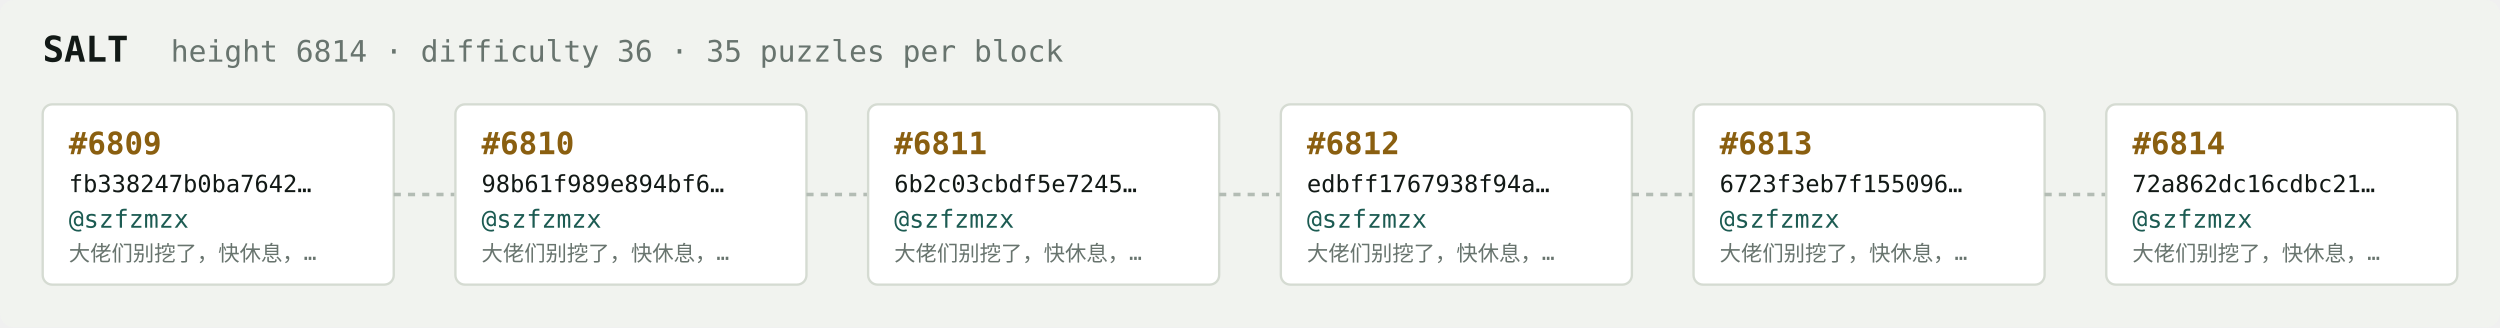
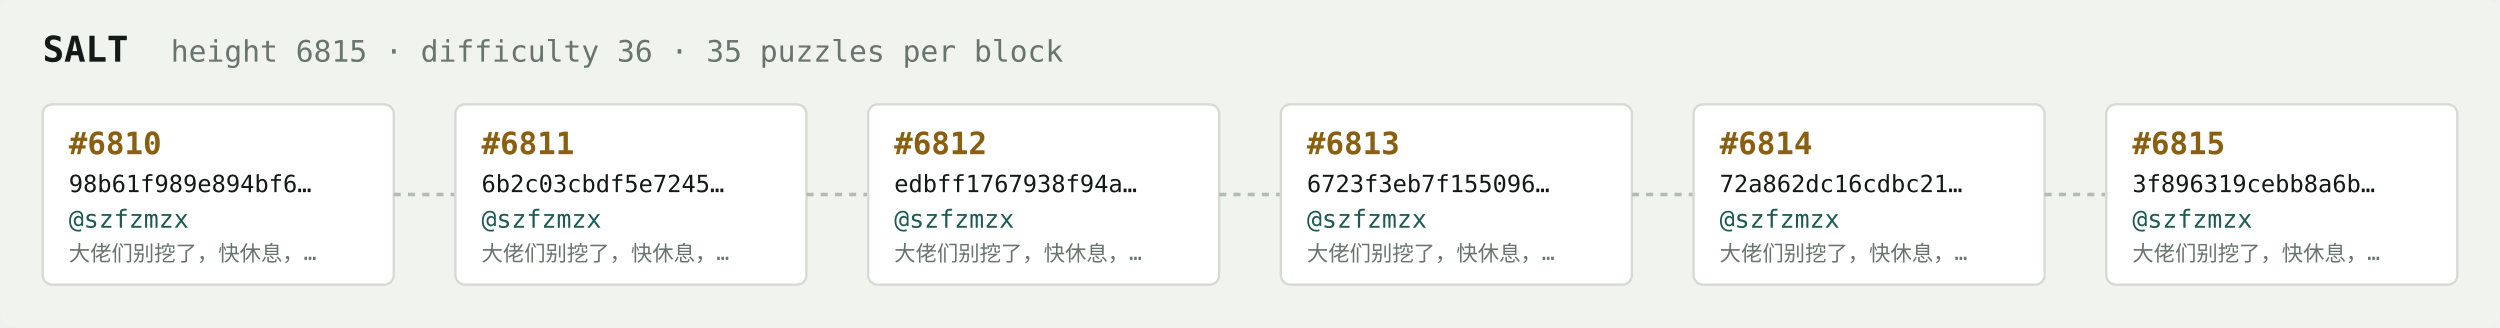
<svg xmlns="http://www.w3.org/2000/svg" width="1054" height="138" viewBox="0 0 1054 138" font-family="ui-monospace,SFMono-Regular,Menlo,monospace">
  <rect fill="#f1f3ef" width="1054" height="138" rx="6" />
  <text x="18" y="26" fill="#121916" font-size="15" font-weight="700">SALT</text>
-   <text x="72" y="26" fill="#68746e" font-size="12.5">height 6814 · difficulty 36 · 35 puzzles per block</text>
+   <text x="72" y="26" fill="#68746e" font-size="12.5">height 6815 · difficulty 36 · 35 puzzles per block</text>
  <rect x="18" y="44" width="148" height="76" rx="4" fill="#ffffff" stroke="#d5dbd2" stroke-width="1" />
-   <text x="29" y="65" fill="#8a5f10" font-size="13" font-weight="700">#6809</text>
-   <text x="29" y="81" fill="#121916" font-size="10">fb338247b0ba7642…</text>
+   <text x="29" y="65" fill="#8a5f10" font-size="13" font-weight="700">#6810</text>
+   <text x="29" y="81" fill="#121916" font-size="10">98b61f989e894bf6…</text>
  <text x="29" y="96" fill="#1c5b52" font-size="10.5">@szfzmzx</text>
  <text x="29" y="110" fill="#68746e" font-size="9">大佬们别挖了，快休息，…</text>
  <line x1="166" y1="82.0" x2="192" y2="82.0" stroke="#b3bcb4" stroke-width="1.5" stroke-dasharray="3 3" />
  <rect x="192" y="44" width="148" height="76" rx="4" fill="#ffffff" stroke="#d5dbd2" stroke-width="1" />
-   <text x="203" y="65" fill="#8a5f10" font-size="13" font-weight="700">#6810</text>
-   <text x="203" y="81" fill="#121916" font-size="10">98b61f989e894bf6…</text>
+   <text x="203" y="65" fill="#8a5f10" font-size="13" font-weight="700">#6811</text>
+   <text x="203" y="81" fill="#121916" font-size="10">6b2c03cbdf5e7245…</text>
  <text x="203" y="96" fill="#1c5b52" font-size="10.5">@szfzmzx</text>
  <text x="203" y="110" fill="#68746e" font-size="9">大佬们别挖了，快休息，…</text>
  <line x1="340" y1="82.0" x2="366" y2="82.0" stroke="#b3bcb4" stroke-width="1.5" stroke-dasharray="3 3" />
  <rect x="366" y="44" width="148" height="76" rx="4" fill="#ffffff" stroke="#d5dbd2" stroke-width="1" />
-   <text x="377" y="65" fill="#8a5f10" font-size="13" font-weight="700">#6811</text>
-   <text x="377" y="81" fill="#121916" font-size="10">6b2c03cbdf5e7245…</text>
+   <text x="377" y="65" fill="#8a5f10" font-size="13" font-weight="700">#6812</text>
+   <text x="377" y="81" fill="#121916" font-size="10">edbff1767938f94a…</text>
  <text x="377" y="96" fill="#1c5b52" font-size="10.5">@szfzmzx</text>
  <text x="377" y="110" fill="#68746e" font-size="9">大佬们别挖了，快休息，…</text>
  <line x1="514" y1="82.0" x2="540" y2="82.0" stroke="#b3bcb4" stroke-width="1.5" stroke-dasharray="3 3" />
  <rect x="540" y="44" width="148" height="76" rx="4" fill="#ffffff" stroke="#d5dbd2" stroke-width="1" />
-   <text x="551" y="65" fill="#8a5f10" font-size="13" font-weight="700">#6812</text>
-   <text x="551" y="81" fill="#121916" font-size="10">edbff1767938f94a…</text>
+   <text x="551" y="65" fill="#8a5f10" font-size="13" font-weight="700">#6813</text>
+   <text x="551" y="81" fill="#121916" font-size="10">6723f3eb7f155096…</text>
  <text x="551" y="96" fill="#1c5b52" font-size="10.5">@szfzmzx</text>
  <text x="551" y="110" fill="#68746e" font-size="9">大佬们别挖了，快休息，…</text>
  <line x1="688" y1="82.0" x2="714" y2="82.0" stroke="#b3bcb4" stroke-width="1.5" stroke-dasharray="3 3" />
  <rect x="714" y="44" width="148" height="76" rx="4" fill="#ffffff" stroke="#d5dbd2" stroke-width="1" />
-   <text x="725" y="65" fill="#8a5f10" font-size="13" font-weight="700">#6813</text>
-   <text x="725" y="81" fill="#121916" font-size="10">6723f3eb7f155096…</text>
+   <text x="725" y="65" fill="#8a5f10" font-size="13" font-weight="700">#6814</text>
+   <text x="725" y="81" fill="#121916" font-size="10">72a862dc16cdbc21…</text>
  <text x="725" y="96" fill="#1c5b52" font-size="10.5">@szfzmzx</text>
  <text x="725" y="110" fill="#68746e" font-size="9">大佬们别挖了，快休息，…</text>
  <line x1="862" y1="82.0" x2="888" y2="82.0" stroke="#b3bcb4" stroke-width="1.5" stroke-dasharray="3 3" />
  <rect x="888" y="44" width="148" height="76" rx="4" fill="#ffffff" stroke="#d5dbd2" stroke-width="1" />
-   <text x="899" y="65" fill="#8a5f10" font-size="13" font-weight="700">#6814</text>
-   <text x="899" y="81" fill="#121916" font-size="10">72a862dc16cdbc21…</text>
+   <text x="899" y="65" fill="#8a5f10" font-size="13" font-weight="700">#6815</text>
+   <text x="899" y="81" fill="#121916" font-size="10">3f896319cebb8a6b…</text>
  <text x="899" y="96" fill="#1c5b52" font-size="10.5">@szfzmzx</text>
  <text x="899" y="110" fill="#68746e" font-size="9">大佬们别挖了，快休息，…</text>
</svg>
